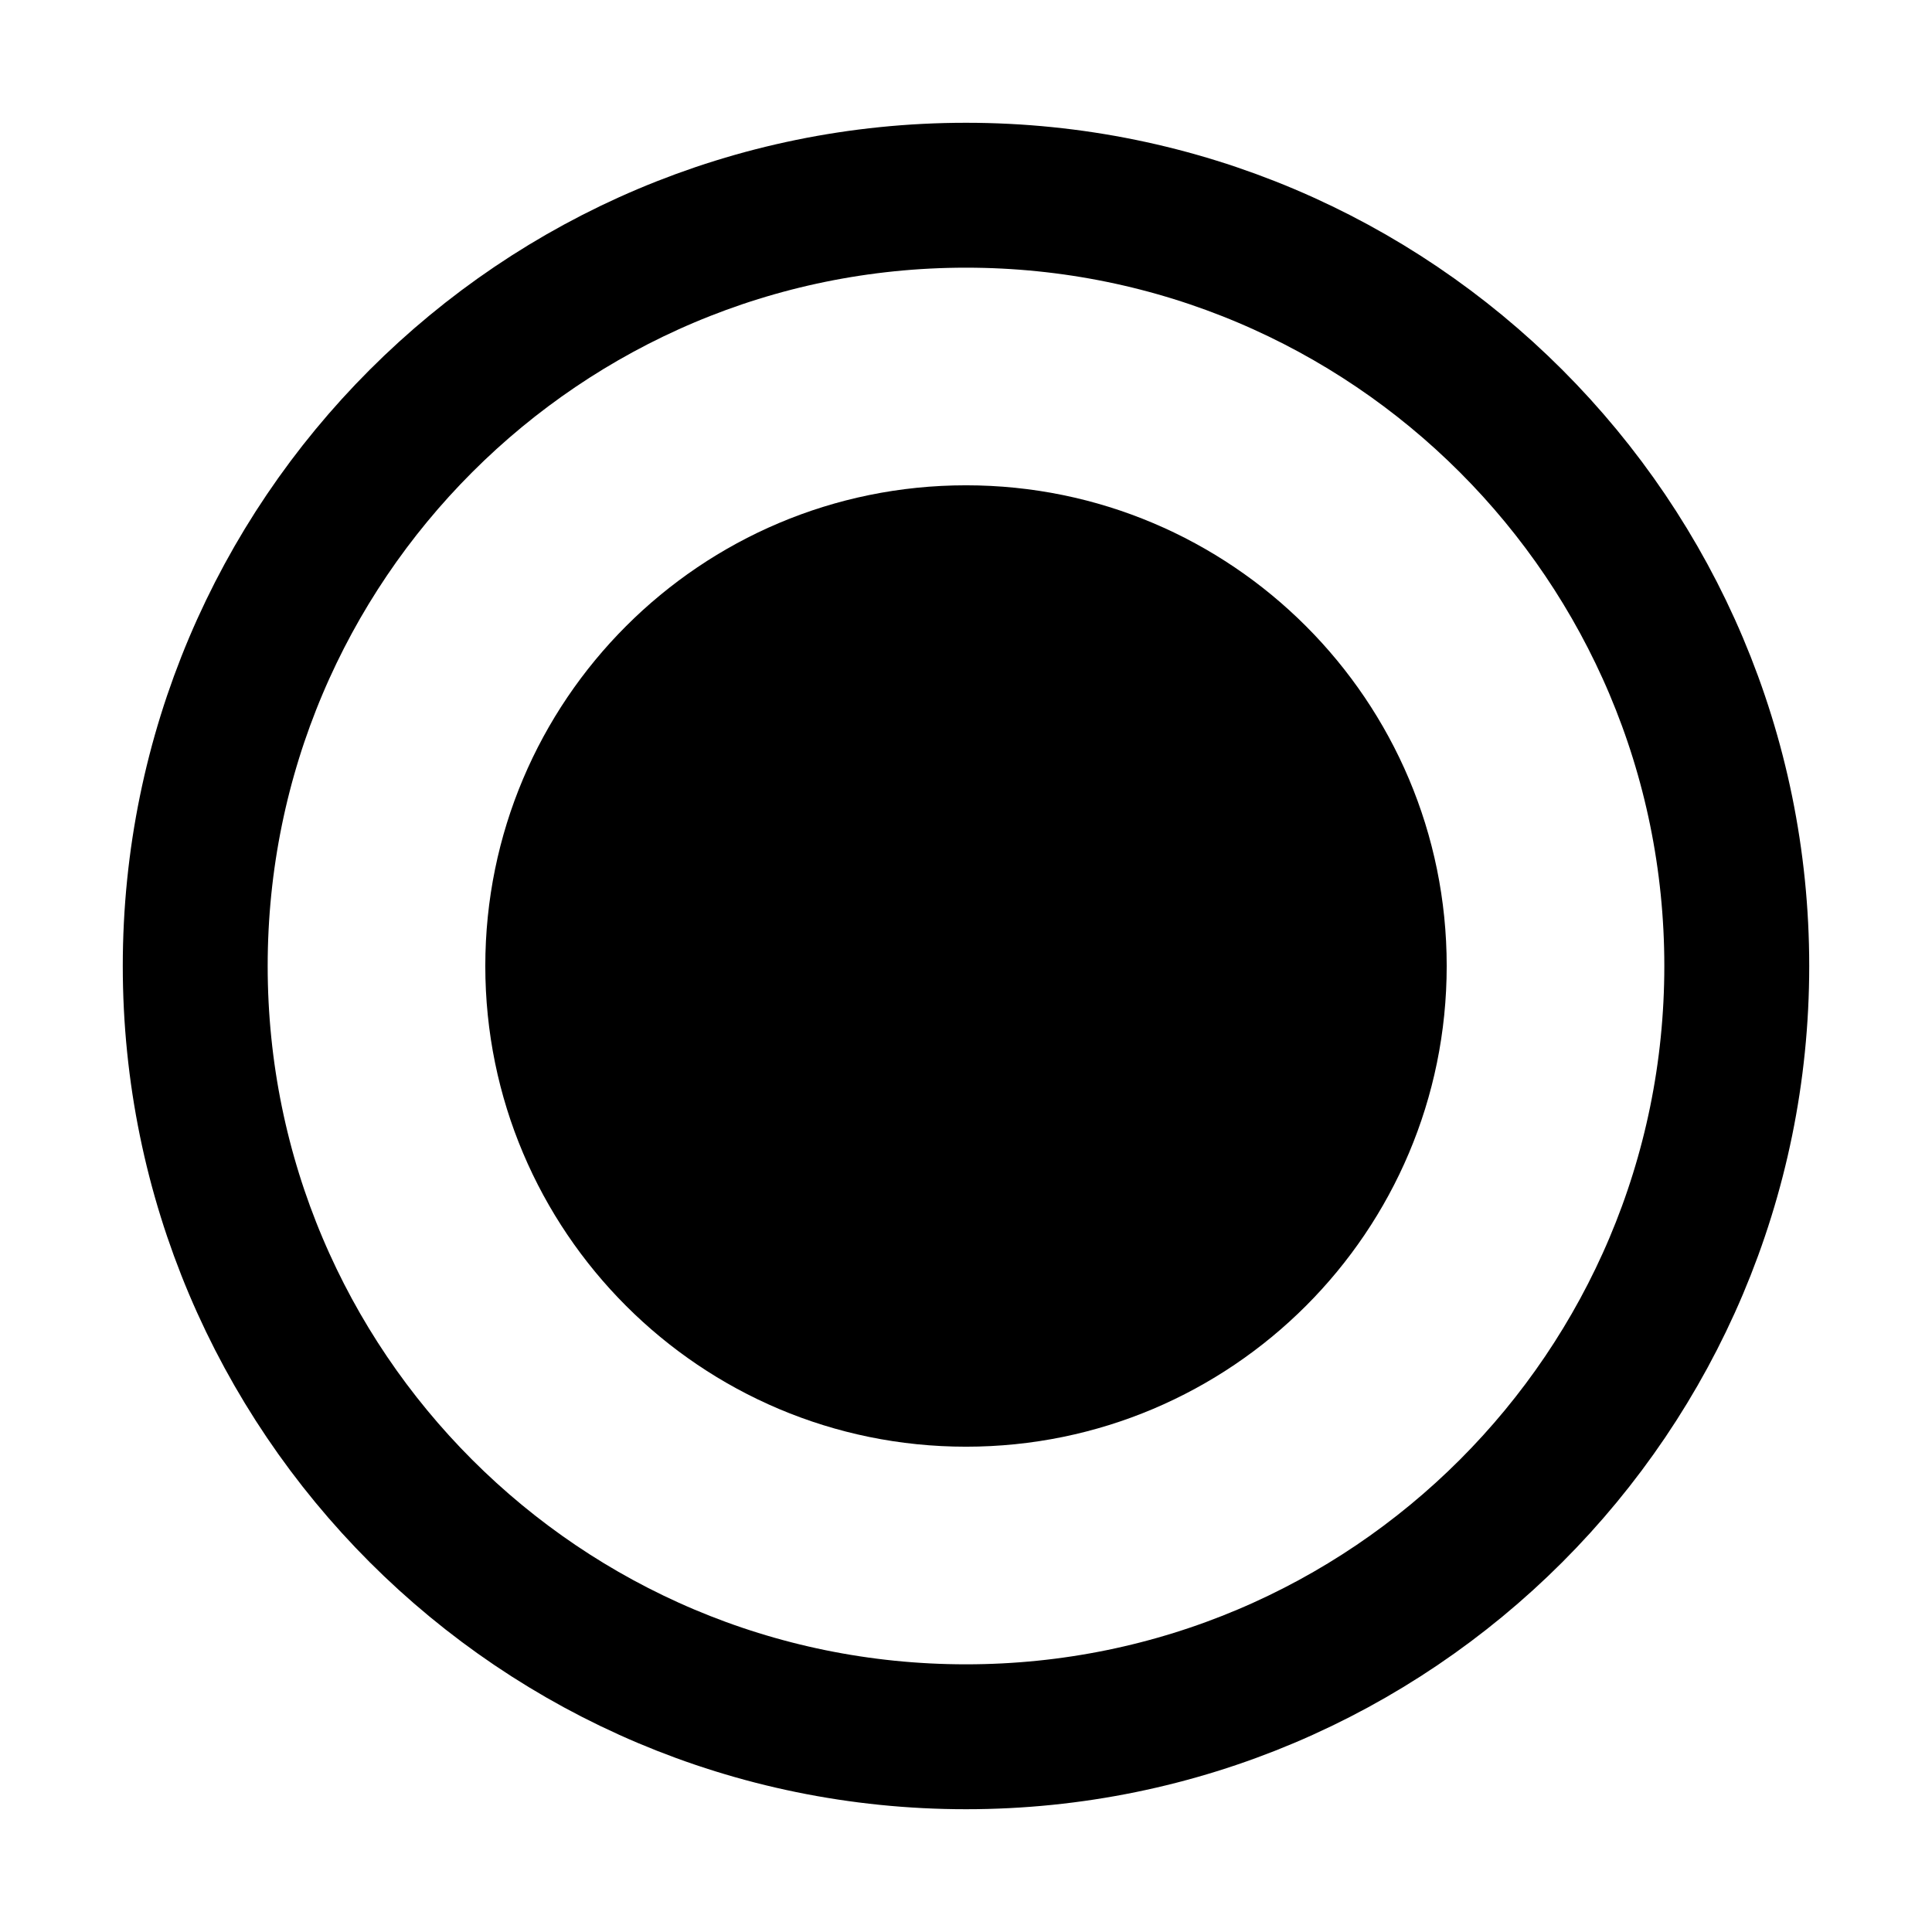
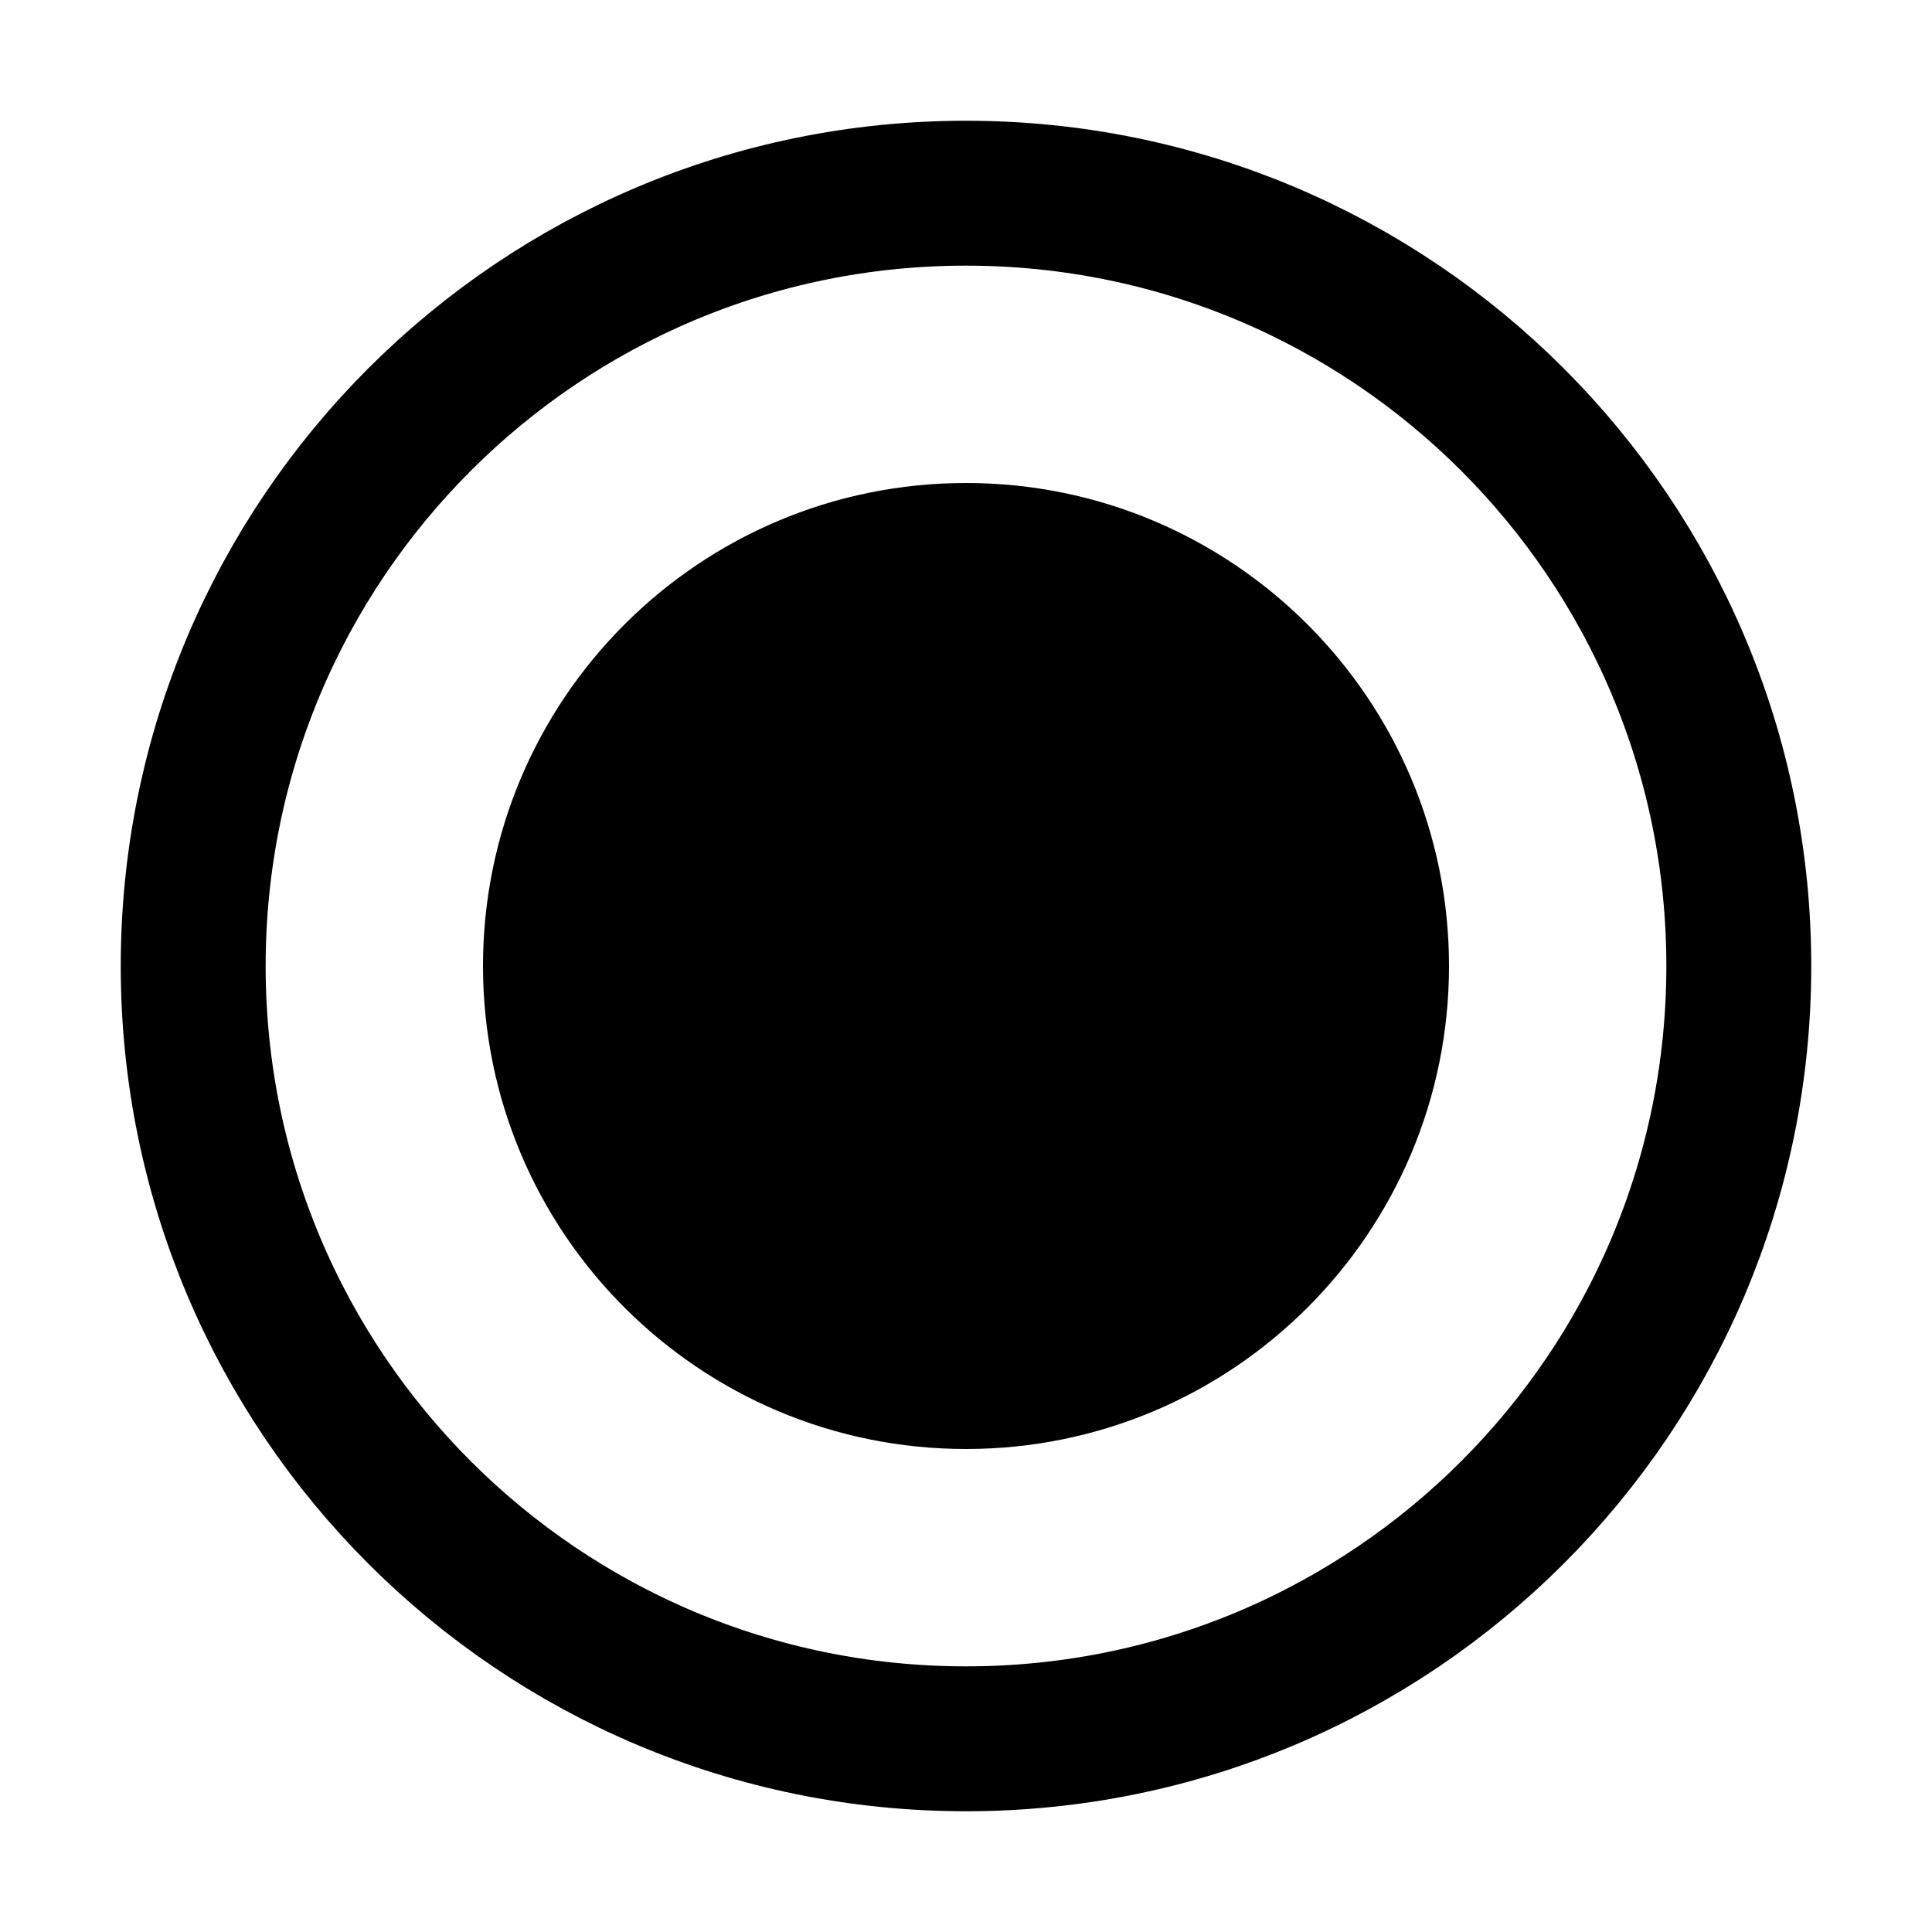
- <svg xmlns="http://www.w3.org/2000/svg" version="1.1" viewBox="0 0 100 100">
-   <circle cx="50" cy="50" r="24.881" />
-   <circle cx="50" cy="50" r="39.895" fill="none" stroke="#000" stroke-width="7.5" />
+ <svg xmlns="http://www.w3.org/2000/svg" version="1.1" viewBox="0 0 10 10">
+   <circle cx="5" cy="5" r="2.5" />
+   <circle cx="5" cy="5" r="4" fill="none" stroke="black" stroke-width=".75" />
</svg>
